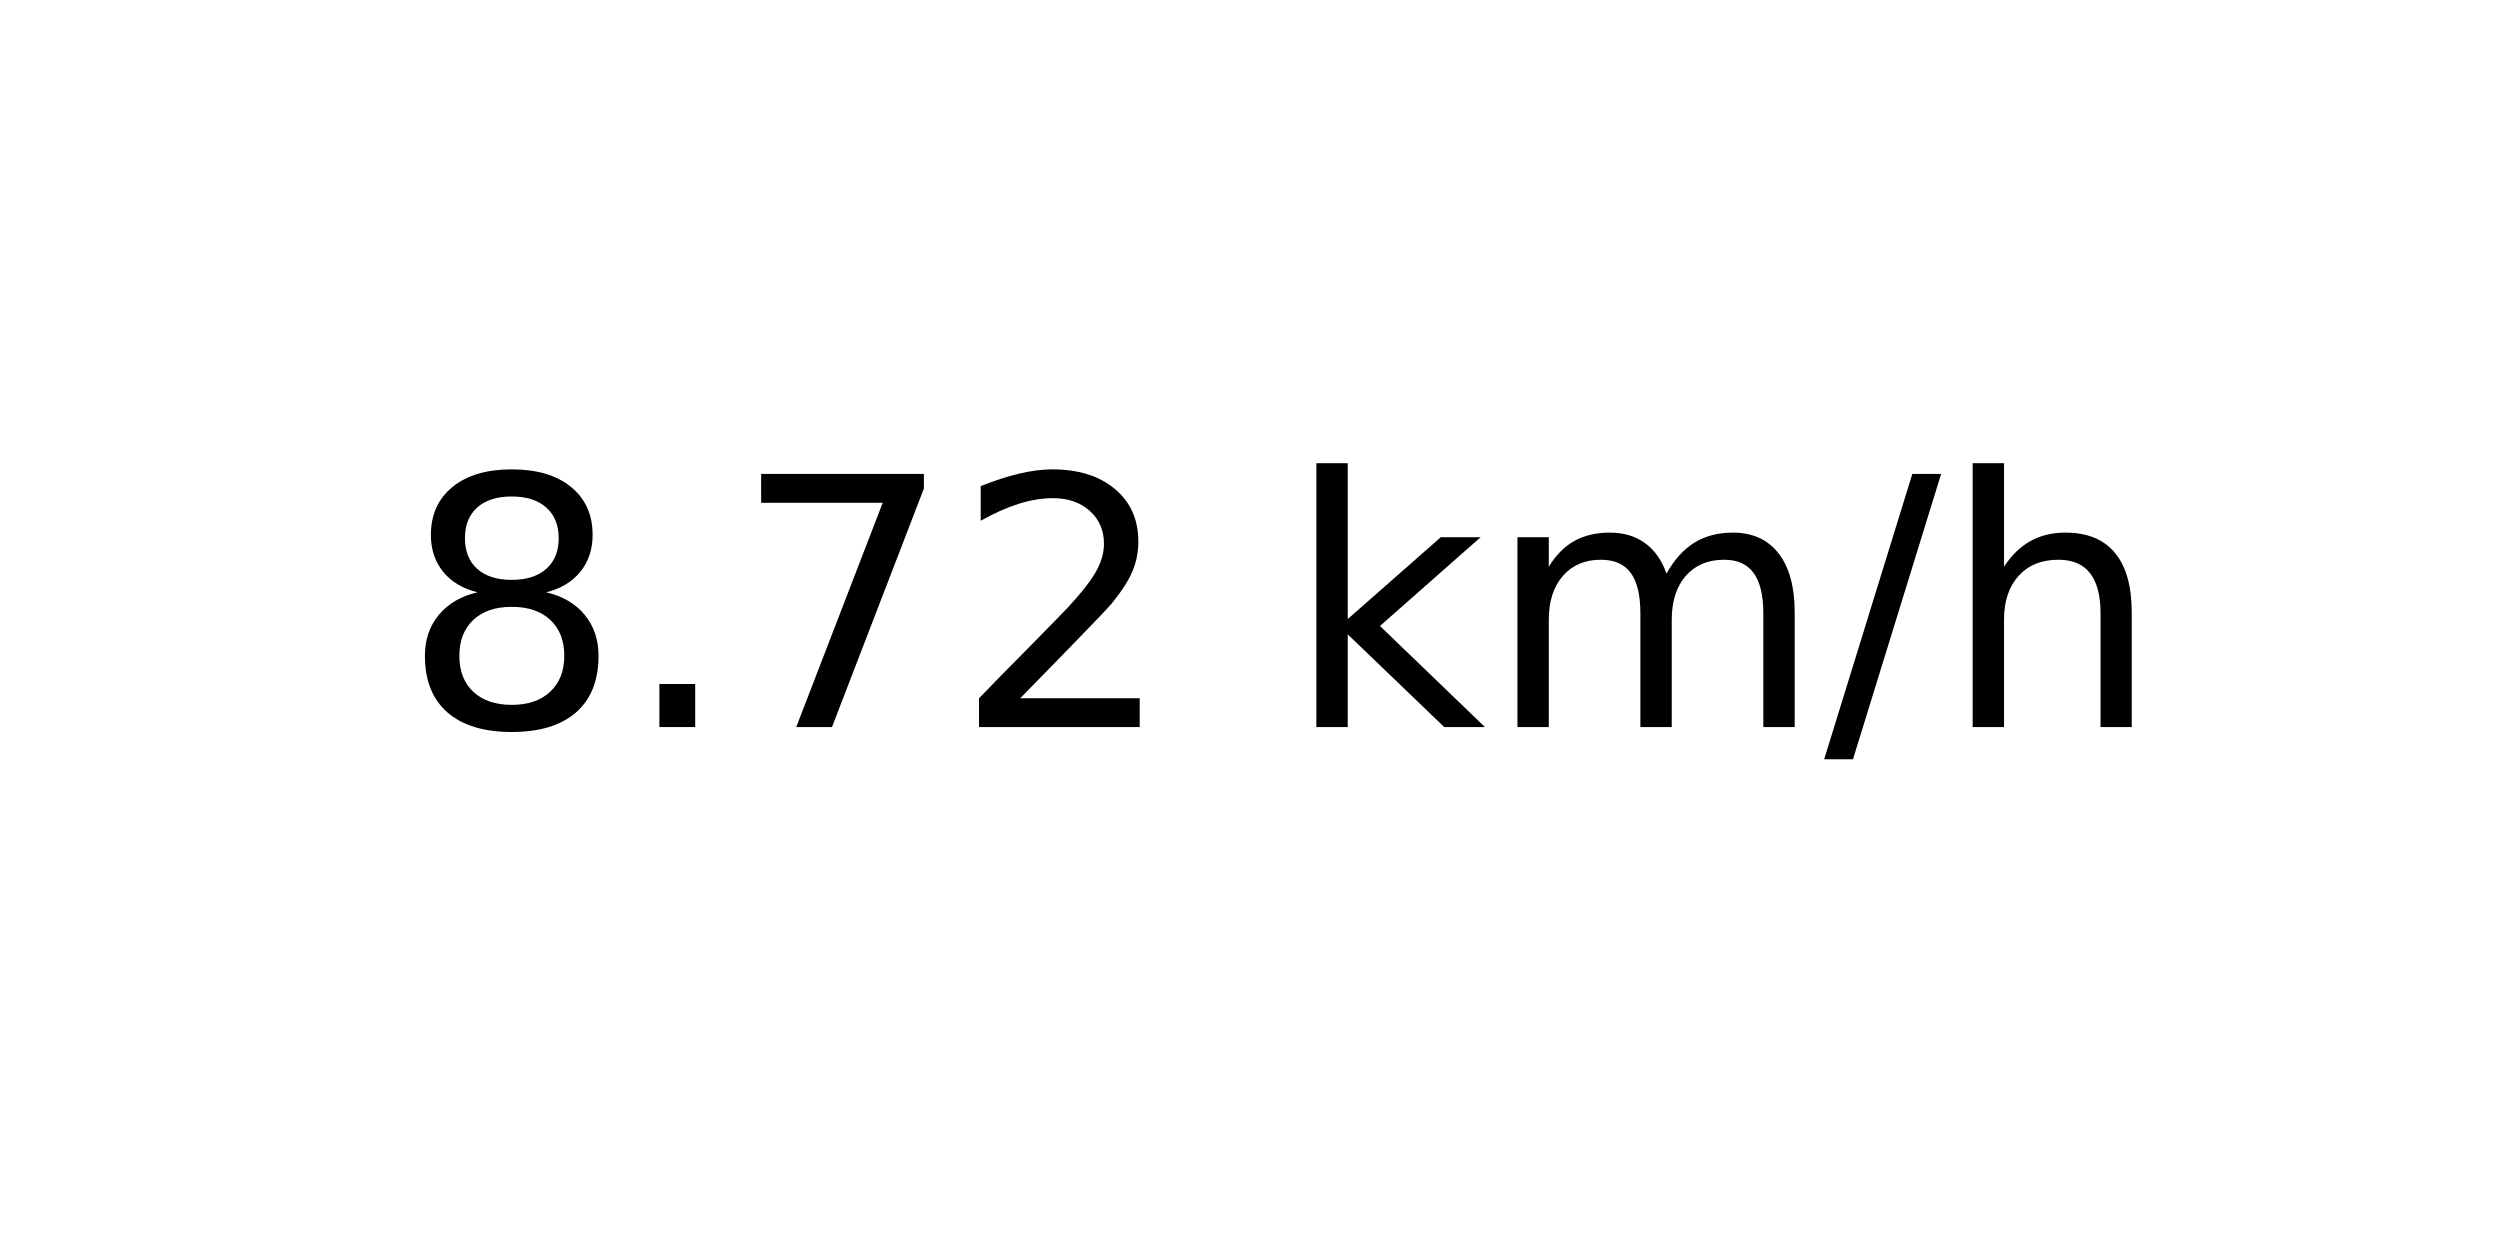
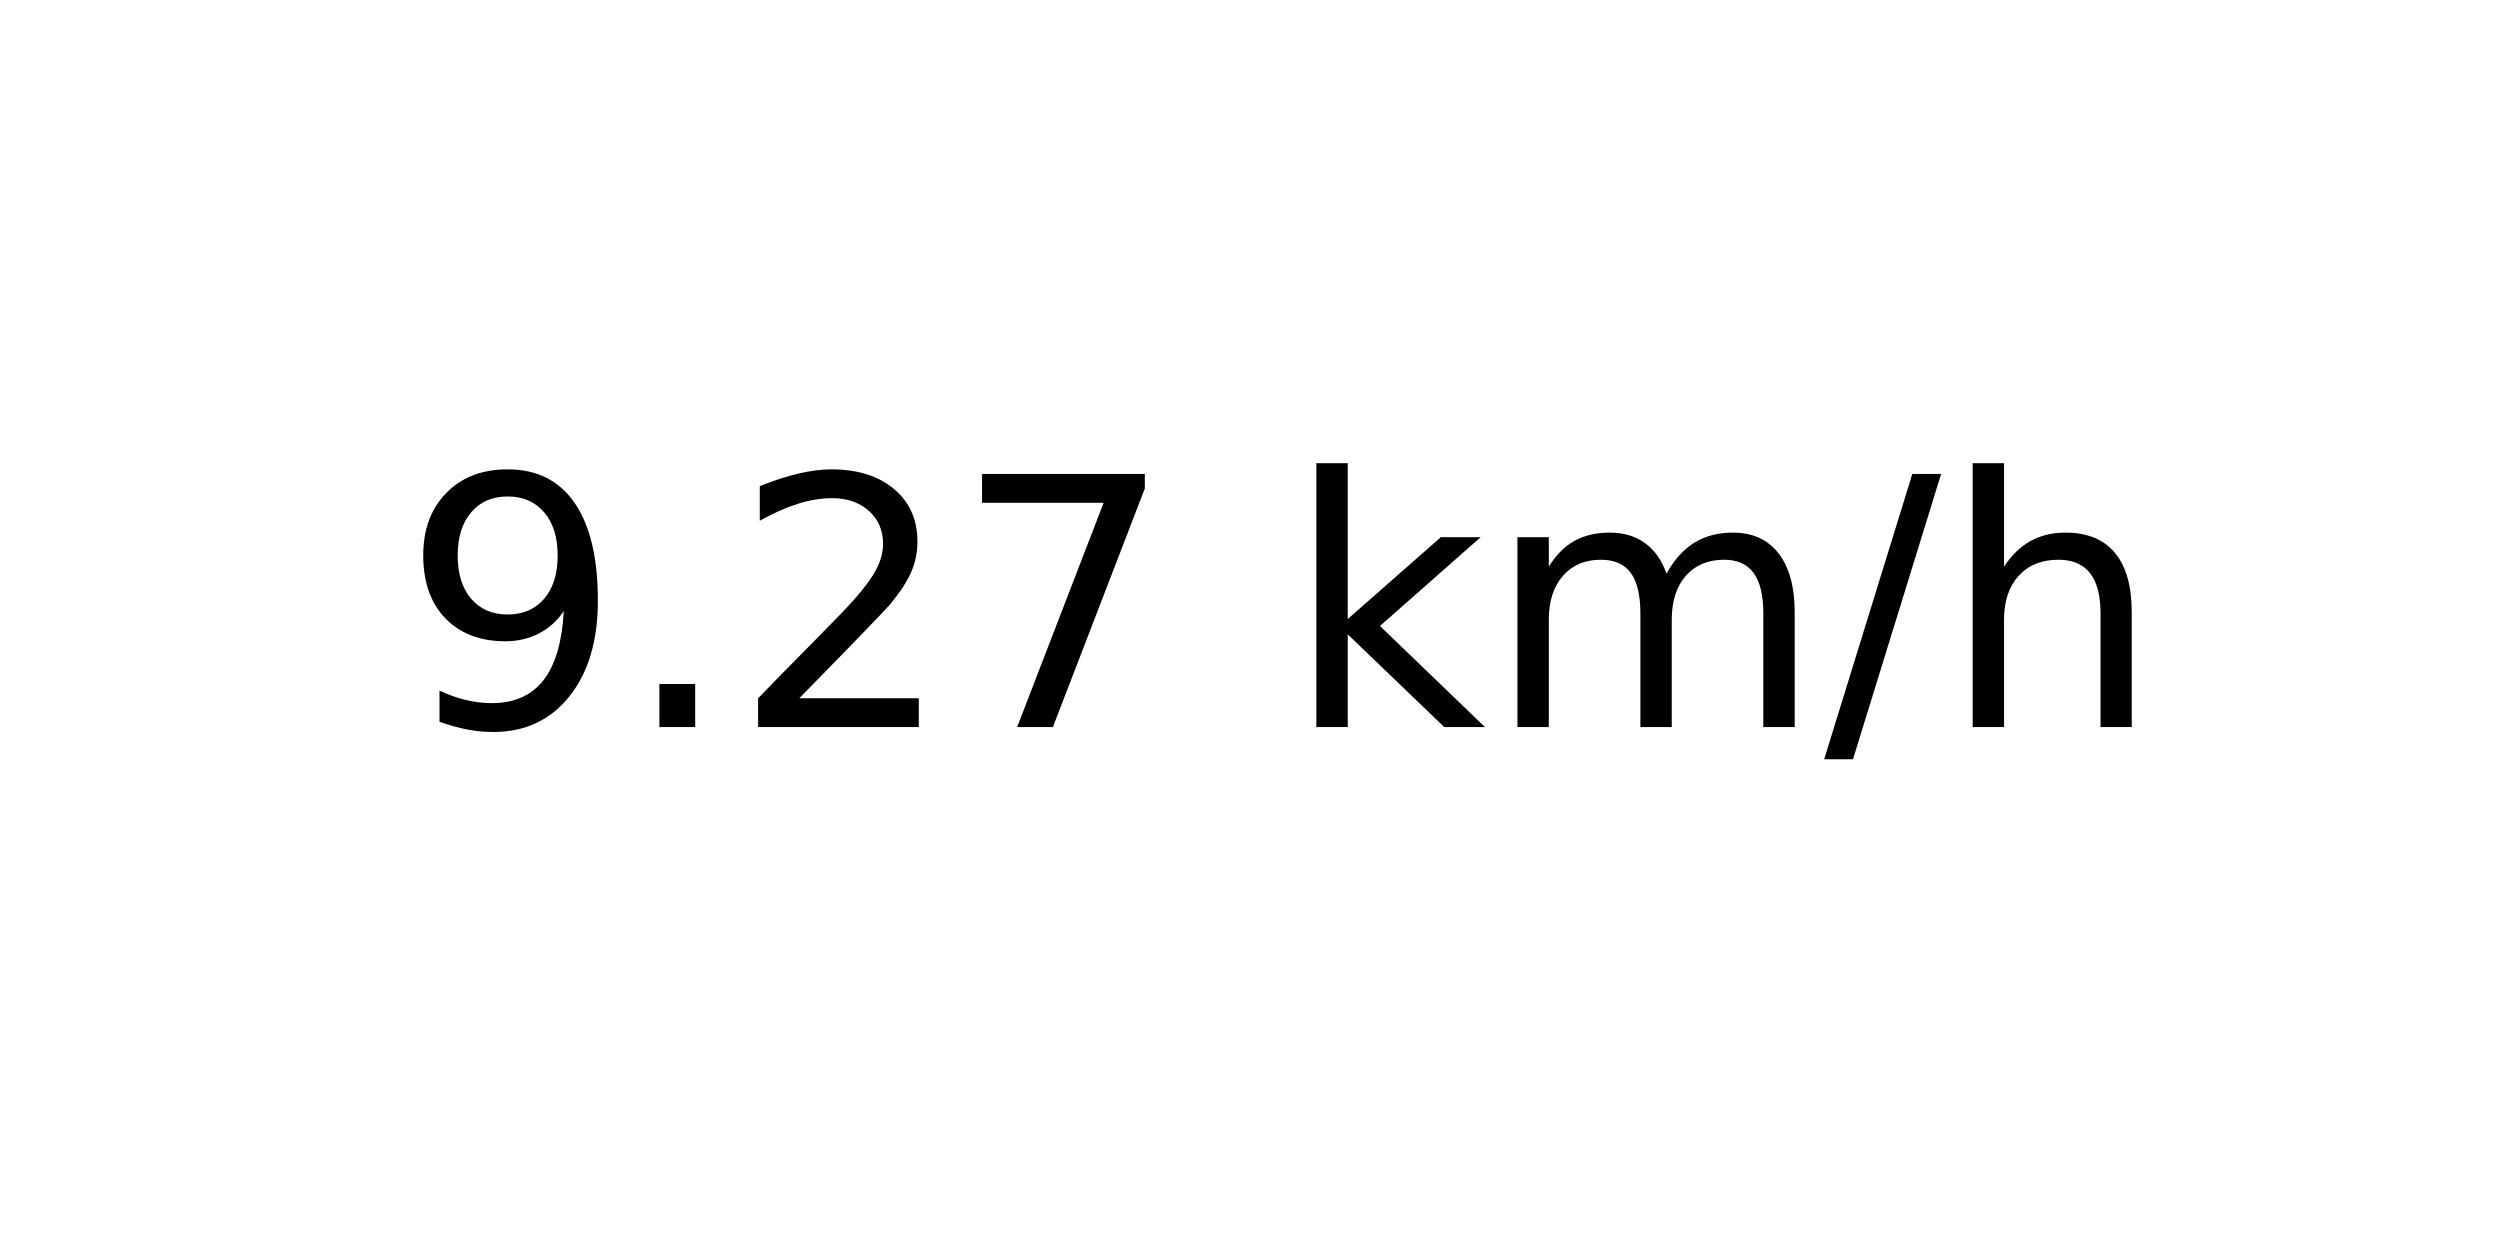
<svg xmlns="http://www.w3.org/2000/svg" xmlns:xlink="http://www.w3.org/1999/xlink" width="72pt" height="36pt" viewBox="0 0 72 36" version="1.1">
  <defs>
    <style type="text/css">*{stroke-linejoin: round; stroke-linecap: butt}</style>
  </defs>
  <g id="figure_1">
    <g id="axes_1">
      <g id="text_1">
        <g transform="translate(11.55937 20.93937) scale(0.1 -0.1)">
          <defs>
-             <path id="DejaVuSans-38" d="M 2034 2216  Q 1584 2216 1326 1975  Q 1069 1734 1069 1313  Q 1069 891 1326 650  Q 1584 409 2034 409  Q 2484 409 2743 651  Q 3003 894 3003 1313  Q 3003 1734 2745 1975  Q 2488 2216 2034 2216  z M 1403 2484  Q 997 2584 770 2862  Q 544 3141 544 3541  Q 544 4100 942 4425  Q 1341 4750 2034 4750  Q 2731 4750 3128 4425  Q 3525 4100 3525 3541  Q 3525 3141 3298 2862  Q 3072 2584 2669 2484  Q 3125 2378 3379 2068  Q 3634 1759 3634 1313  Q 3634 634 3220 271  Q 2806 -91 2034 -91  Q 1263 -91 848 271  Q 434 634 434 1313  Q 434 1759 690 2068  Q 947 2378 1403 2484  z M 1172 3481  Q 1172 3119 1398 2916  Q 1625 2713 2034 2713  Q 2441 2713 2670 2916  Q 2900 3119 2900 3481  Q 2900 3844 2670 4047  Q 2441 4250 2034 4250  Q 1625 4250 1398 4047  Q 1172 3844 1172 3481  z " transform="scale(0.015625)" />
+             <path id="DejaVuSans-39" d="M 703 97  L 703 672  Q 941 559 1184 500  Q 1428 441 1663 441  Q 2288 441 2617 861  Q 2947 1281 2994 2138  Q 2813 1869 2534 1725  Q 2256 1581 1919 1581  Q 1219 1581 811 2004  Q 403 2428 403 3163  Q 403 3881 828 4315  Q 1253 4750 1959 4750  Q 2769 4750 3195 4129  Q 3622 3509 3622 2328  Q 3622 1225 3098 567  Q 2575 -91 1691 -91  Q 1453 -91 1209 -44  Q 966 3 703 97  z M 1959 2075  Q 2384 2075 2632 2365  Q 2881 2656 2881 3163  Q 2881 3666 2632 3958  Q 2384 4250 1959 4250  Q 1534 4250 1286 3958  Q 1038 3666 1038 3163  Q 1038 2656 1286 2365  Q 1534 2075 1959 2075  z " transform="scale(0.015625)" />
            <path id="DejaVuSans-2e" d="M 684 794  L 1344 794  L 1344 0  L 684 0  L 684 794  z " transform="scale(0.015625)" />
+             <path id="DejaVuSans-32" d="M 1228 531  L 3431 531  L 3431 0  L 469 0  L 469 531  Q 828 903 1448 1529  Q 2069 2156 2228 2338  Q 2531 2678 2651 2914  Q 2772 3150 2772 3378  Q 2772 3750 2511 3984  Q 2250 4219 1831 4219  Q 1534 4219 1204 4116  Q 875 4013 500 3803  L 500 4441  Q 881 4594 1212 4672  Q 1544 4750 1819 4750  Q 2544 4750 2975 4387  Q 3406 4025 3406 3419  Q 3406 3131 3298 2873  Q 3191 2616 2906 2266  Q 2828 2175 2409 1742  Q 1991 1309 1228 531  z " transform="scale(0.015625)" />
            <path id="DejaVuSans-37" d="M 525 4666  L 3525 4666  L 3525 4397  L 1831 0  L 1172 0  L 2766 4134  L 525 4134  L 525 4666  z " transform="scale(0.015625)" />
-             <path id="DejaVuSans-32" d="M 1228 531  L 3431 531  L 3431 0  L 469 0  L 469 531  Q 828 903 1448 1529  Q 2069 2156 2228 2338  Q 2531 2678 2651 2914  Q 2772 3150 2772 3378  Q 2772 3750 2511 3984  Q 2250 4219 1831 4219  Q 1534 4219 1204 4116  Q 875 4013 500 3803  L 500 4441  Q 881 4594 1212 4672  Q 1544 4750 1819 4750  Q 2544 4750 2975 4387  Q 3406 4025 3406 3419  Q 3406 3131 3298 2873  Q 3191 2616 2906 2266  Q 2828 2175 2409 1742  Q 1991 1309 1228 531  z " transform="scale(0.015625)" />
            <path id="DejaVuSans-20" transform="scale(0.015625)" />
            <path id="DejaVuSans-6b" d="M 581 4863  L 1159 4863  L 1159 1991  L 2875 3500  L 3609 3500  L 1753 1863  L 3688 0  L 2938 0  L 1159 1709  L 1159 0  L 581 0  L 581 4863  z " transform="scale(0.015625)" />
            <path id="DejaVuSans-6d" d="M 3328 2828  Q 3544 3216 3844 3400  Q 4144 3584 4550 3584  Q 5097 3584 5394 3201  Q 5691 2819 5691 2113  L 5691 0  L 5113 0  L 5113 2094  Q 5113 2597 4934 2840  Q 4756 3084 4391 3084  Q 3944 3084 3684 2787  Q 3425 2491 3425 1978  L 3425 0  L 2847 0  L 2847 2094  Q 2847 2600 2669 2842  Q 2491 3084 2119 3084  Q 1678 3084 1418 2786  Q 1159 2488 1159 1978  L 1159 0  L 581 0  L 581 3500  L 1159 3500  L 1159 2956  Q 1356 3278 1631 3431  Q 1906 3584 2284 3584  Q 2666 3584 2933 3390  Q 3200 3197 3328 2828  z " transform="scale(0.015625)" />
            <path id="DejaVuSans-2f" d="M 1625 4666  L 2156 4666  L 531 -594  L 0 -594  L 1625 4666  z " transform="scale(0.015625)" />
            <path id="DejaVuSans-68" d="M 3513 2113  L 3513 0  L 2938 0  L 2938 2094  Q 2938 2591 2744 2837  Q 2550 3084 2163 3084  Q 1697 3084 1428 2787  Q 1159 2491 1159 1978  L 1159 0  L 581 0  L 581 4863  L 1159 4863  L 1159 2956  Q 1366 3272 1645 3428  Q 1925 3584 2291 3584  Q 2894 3584 3203 3211  Q 3513 2838 3513 2113  z " transform="scale(0.015625)" />
          </defs>
-           <use xlink:href="#DejaVuSans-38" />
+           <use xlink:href="#DejaVuSans-39" />
          <use xlink:href="#DejaVuSans-2e" x="63.623" />
-           <use xlink:href="#DejaVuSans-37" x="95.41" />
-           <use xlink:href="#DejaVuSans-32" x="159.033" />
+           <use xlink:href="#DejaVuSans-32" x="95.41" />
+           <use xlink:href="#DejaVuSans-37" x="159.033" />
          <use xlink:href="#DejaVuSans-20" x="222.656" />
          <use xlink:href="#DejaVuSans-6b" x="254.443" />
          <use xlink:href="#DejaVuSans-6d" x="312.354" />
          <use xlink:href="#DejaVuSans-2f" x="409.766" />
          <use xlink:href="#DejaVuSans-68" x="443.457" />
        </g>
      </g>
    </g>
  </g>
</svg>
